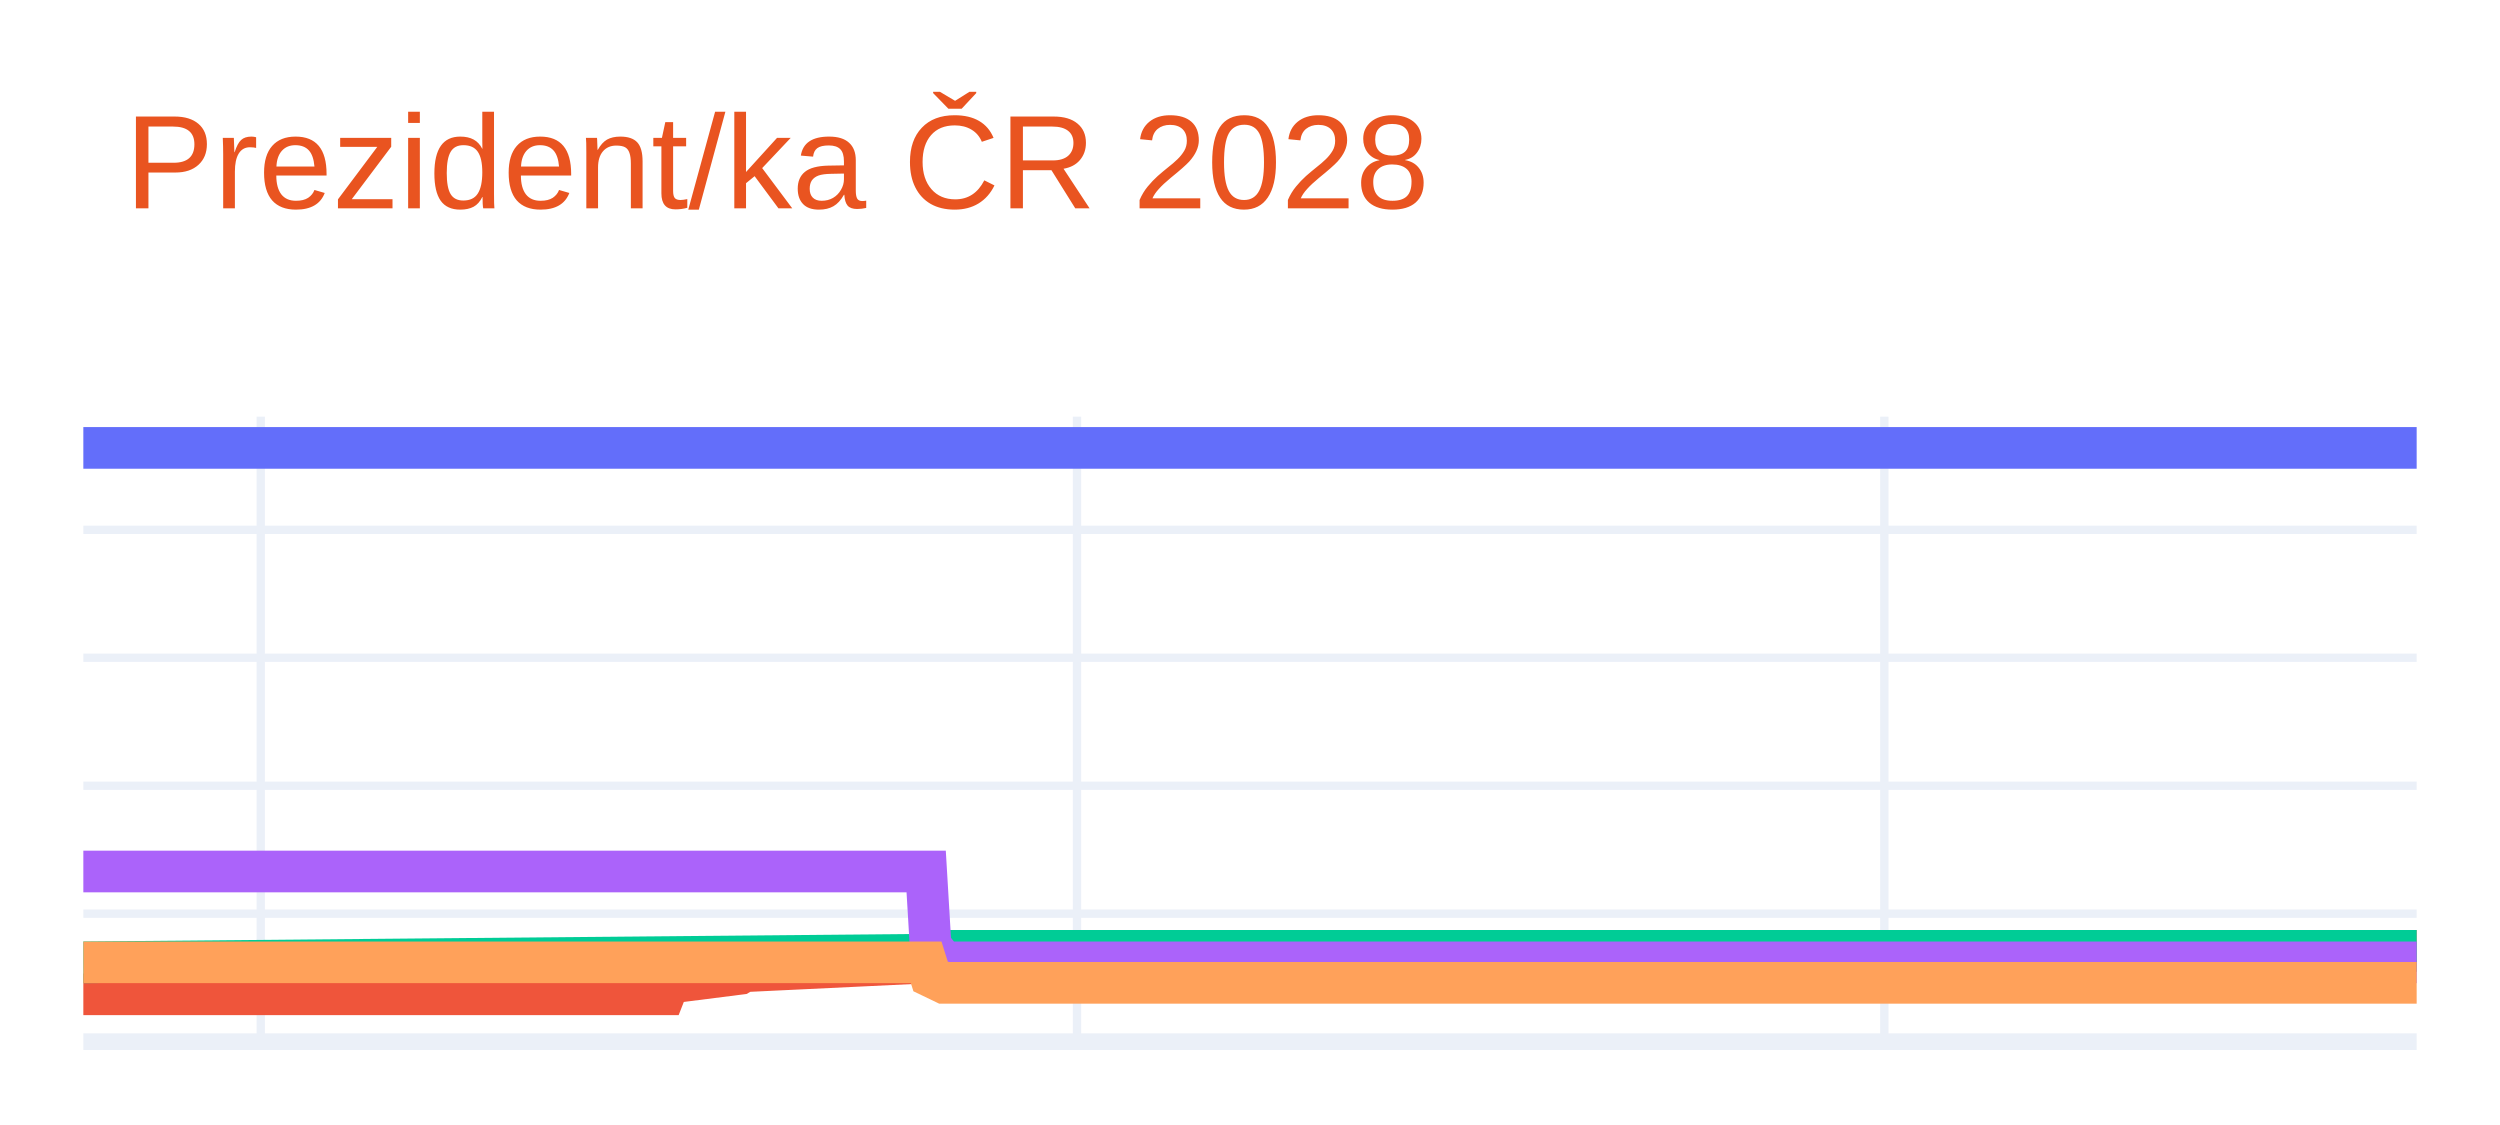
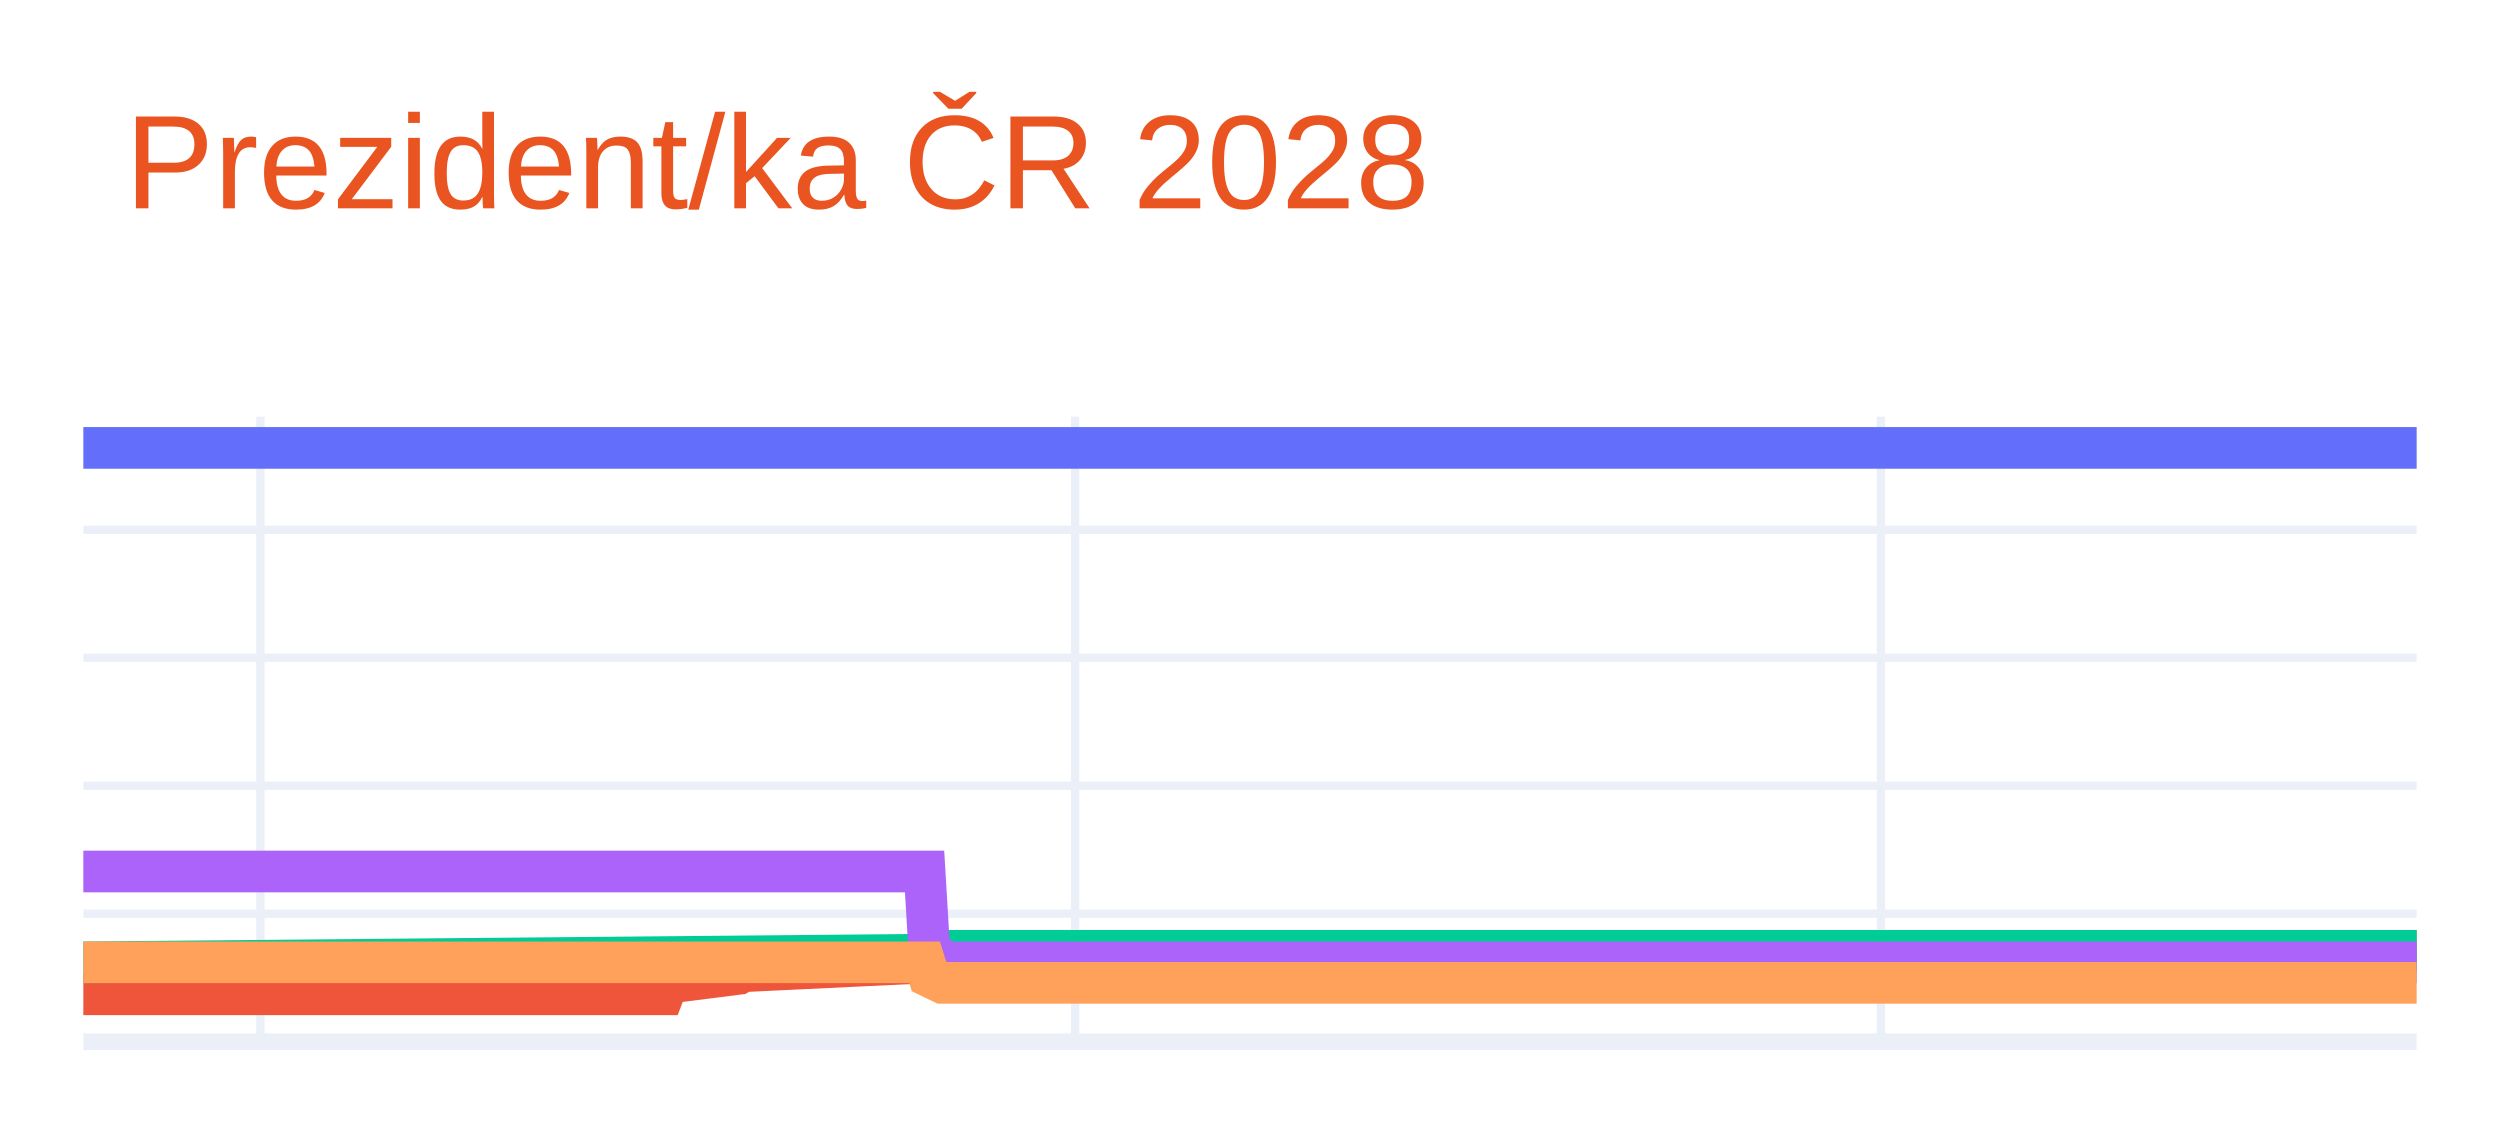
<svg xmlns="http://www.w3.org/2000/svg" class="main-svg" width="300" height="135" style="" viewBox="0 0 300 135">
  <rect x="0" y="0" width="300" height="135" style="fill: rgb(255, 255, 255); fill-opacity: 1;" />
-   <defs id="defs-2ac5b9">
+   <defs id="defs-fa23f3">
    <g class="clips">
-       <clipPath id="clip2ac5b9xyplot" class="plotclip">
+       <clipPath id="clipfa23f3xyplot" class="plotclip">
        <rect width="280" height="75" />
      </clipPath>
-       <clipPath class="axesclip" id="clip2ac5b9x">
+       <clipPath class="axesclip" id="clipfa23f3x">
        <rect x="10" y="0" width="280" height="135" />
      </clipPath>
-       <clipPath class="axesclip" id="clip2ac5b9y">
+       <clipPath class="axesclip" id="clipfa23f3y">
        <rect x="0" y="50" width="300" height="75" />
      </clipPath>
-       <clipPath class="axesclip" id="clip2ac5b9xy">
+       <clipPath class="axesclip" id="clipfa23f3xy">
        <rect x="10" y="50" width="280" height="75" />
      </clipPath>
    </g>
    <g class="gradients" />
    <g class="patterns" />
  </defs>
  <g class="bglayer" />
  <g class="layer-below">
    <g class="imagelayer" />
    <g class="shapelayer" />
  </g>
  <g class="cartesianlayer">
    <g class="subplot xy">
      <g class="layer-subplot">
        <g class="shapelayer" />
        <g class="imagelayer" />
      </g>
      <g class="minor-gridlayer">
        <g class="x" />
        <g class="y" />
      </g>
      <g class="gridlayer">
        <g class="x">
-           <path class="xgrid crisp" transform="translate(31.29,0)" d="M0,50v75" style="stroke: rgb(235, 240, 248); stroke-opacity: 1; stroke-width: 1px;" />
-           <path class="xgrid crisp" transform="translate(129.24,0)" d="M0,50v75" style="stroke: rgb(235, 240, 248); stroke-opacity: 1; stroke-width: 1px;" />
-           <path class="xgrid crisp" transform="translate(226.12,0)" d="M0,50v75" style="stroke: rgb(235, 240, 248); stroke-opacity: 1; stroke-width: 1px;" />
+           <path class="xgrid crisp" transform="translate(31.25,0)" d="M0,50v75" style="stroke: rgb(235, 240, 248); stroke-opacity: 1; stroke-width: 1px;" />
+           <path class="xgrid crisp" transform="translate(129.01,0)" d="M0,50v75" style="stroke: rgb(235, 240, 248); stroke-opacity: 1; stroke-width: 1px;" />
+           <path class="xgrid crisp" transform="translate(225.71,0)" d="M0,50v75" style="stroke: rgb(235, 240, 248); stroke-opacity: 1; stroke-width: 1px;" />
        </g>
        <g class="y">
          <path class="ygrid crisp" transform="translate(0,109.64)" d="M10,0h280" style="stroke: rgb(235, 240, 248); stroke-opacity: 1; stroke-width: 1px;" />
          <path class="ygrid crisp" transform="translate(0,94.29)" d="M10,0h280" style="stroke: rgb(235, 240, 248); stroke-opacity: 1; stroke-width: 1px;" />
          <path class="ygrid crisp" transform="translate(0,78.93)" d="M10,0h280" style="stroke: rgb(235, 240, 248); stroke-opacity: 1; stroke-width: 1px;" />
          <path class="ygrid crisp" transform="translate(0,63.58)" d="M10,0h280" style="stroke: rgb(235, 240, 248); stroke-opacity: 1; stroke-width: 1px;" />
        </g>
      </g>
      <g class="zerolinelayer">
        <path class="yzl zl crisp" transform="translate(0,125)" d="M10,0h280" style="stroke: rgb(235, 240, 248); stroke-opacity: 1; stroke-width: 2px;" />
      </g>
      <g class="layer-between">
        <g class="shapelayer" />
        <g class="imagelayer" />
      </g>
      <path class="xlines-below" />
      <path class="ylines-below" />
      <g class="overlines-below" />
      <g class="xaxislayer-below" />
      <g class="yaxislayer-below" />
      <g class="overaxes-below" />
      <g class="overplot">
-         <g class="xy" transform="translate(10,50)" clip-path="url(#clip2ac5b9xyplot)">
+         <g class="xy" transform="translate(10,50)" clip-path="url(#clipfa23f3xyplot)">
          <g class="scatterlayer mlayer">
-             <g class="trace scatter traceb9ee34" style="stroke-miterlimit: 2; opacity: 1;">
+             <g class="trace scatter tracef1d3ca" style="stroke-miterlimit: 2; opacity: 1;">
              <g class="fills" />
              <g class="errorbars" />
              <g class="lines">
                <path class="js-line" d="M0,3.75L280,3.75" style="vector-effect: none; fill: none; stroke: rgb(99, 110, 250); stroke-opacity: 1; stroke-width: 5px; opacity: 1;" />
              </g>
              <g class="points" />
              <g class="text" />
            </g>
-             <g class="trace scatter trace89b1cd" style="stroke-miterlimit: 2; opacity: 1;">
+             <g class="trace scatter trace95187d" style="stroke-miterlimit: 2; opacity: 1;">
              <g class="fills" />
              <g class="errorbars" />
              <g class="lines">
-                 <path class="js-line" d="M0,69.32L69.73,69.32L70.27,67.94L78.78,66.86L79.32,66.55L101.67,65.48L102.21,64.87L280,64.1" style="vector-effect: none; fill: none; stroke: rgb(239, 85, 59); stroke-opacity: 1; stroke-width: 5px; opacity: 1;" />
+                 <path class="js-line" d="M0,69.32L69.6,69.32L70.13,67.94L78.63,66.86L79.17,66.55L101.48,65.48L102.01,64.87L280,64.1" style="vector-effect: none; fill: none; stroke: rgb(239, 85, 59); stroke-opacity: 1; stroke-width: 5px; opacity: 1;" />
              </g>
              <g class="points" />
              <g class="text" />
            </g>
-             <g class="trace scatter trace6ceaaa" style="stroke-miterlimit: 2; opacity: 1;">
+             <g class="trace scatter trace6a772a" style="stroke-miterlimit: 2; opacity: 1;">
              <g class="fills" />
              <g class="errorbars" />
              <g class="lines">
-                 <path class="js-line" d="M0,65.48L101.67,64.56L102.21,64.1L280,64.1" style="vector-effect: none; fill: none; stroke: rgb(0, 204, 150); stroke-opacity: 1; stroke-width: 5px; opacity: 1;" />
+                 <path class="js-line" d="M0,65.48L101.48,64.56L102.01,64.1L280,64.1" style="vector-effect: none; fill: none; stroke: rgb(0, 204, 150); stroke-opacity: 1; stroke-width: 5px; opacity: 1;" />
              </g>
              <g class="points" />
              <g class="text" />
            </g>
-             <g class="trace scatter tracef7789b" style="stroke-miterlimit: 2; opacity: 1;">
+             <g class="trace scatter trace32c139" style="stroke-miterlimit: 2; opacity: 1;">
              <g class="fills" />
              <g class="errorbars" />
              <g class="lines">
-                 <path class="js-line" d="M0,54.58L101.14,54.58L101.67,63.48L103.27,65.48L103.8,65.48L280,65.48" style="vector-effect: none; fill: none; stroke: rgb(171, 99, 250); stroke-opacity: 1; stroke-width: 5px; opacity: 1;" />
+                 <path class="js-line" d="M0,54.58L100.95,54.58L101.48,63.48L103.07,65.48L103.61,65.48L280,65.48" style="vector-effect: none; fill: none; stroke: rgb(171, 99, 250); stroke-opacity: 1; stroke-width: 5px; opacity: 1;" />
              </g>
              <g class="points" />
              <g class="text" />
            </g>
-             <g class="trace scatter trace32c464" style="stroke-miterlimit: 2; opacity: 1;">
+             <g class="trace scatter trace159de4" style="stroke-miterlimit: 2; opacity: 1;">
              <g class="fills" />
              <g class="errorbars" />
              <g class="lines">
-                 <path class="js-line" d="M0,65.48L101.14,65.48L101.67,67.17L103.27,67.94L103.8,67.94L280,67.94" style="vector-effect: none; fill: none; stroke: rgb(255, 161, 90); stroke-opacity: 1; stroke-width: 5px; opacity: 1;" />
+                 <path class="js-line" d="M0,65.48L100.95,65.48L101.48,67.17L103.07,67.94L103.61,67.94L280,67.94" style="vector-effect: none; fill: none; stroke: rgb(255, 161, 90); stroke-opacity: 1; stroke-width: 5px; opacity: 1;" />
              </g>
              <g class="points" />
              <g class="text" />
            </g>
          </g>
        </g>
      </g>
      <path class="xlines-above crisp" d="M0,0" style="fill: none;" />
      <path class="ylines-above crisp" d="M0,0" style="fill: none;" />
      <g class="overlines-above" />
      <g class="xaxislayer-above" />
      <g class="yaxislayer-above" />
      <g class="overaxes-above" />
    </g>
  </g>
  <g class="polarlayer" />
  <g class="smithlayer" />
  <g class="ternarylayer" />
  <g class="geolayer" />
  <g class="funnelarealayer" />
  <g class="pielayer" />
  <g class="iciclelayer" />
  <g class="treemaplayer" />
  <g class="sunburstlayer" />
  <g class="glimages" />
-   <defs id="topdefs-2ac5b9">
+   <defs id="topdefs-fa23f3">
    <g class="clips" />
  </defs>
  <g class="layer-above">
    <g class="imagelayer" />
    <g class="shapelayer" />
  </g>
  <g class="infolayer">
    <g class="g-gtitle">
      <text class="gtitle" x="15" y="25" text-anchor="start" dy="0em" style="opacity: 1; font-family: Ubuntu, verdana, arial, sans-serif; font-size: 16px; fill: rgb(233, 84, 32); fill-opacity: 1; white-space: pre;">Prezident/ka ČR 2028</text>
    </g>
    <g class="g-xtitle" />
    <g class="g-ytitle" />
  </g>
</svg>
